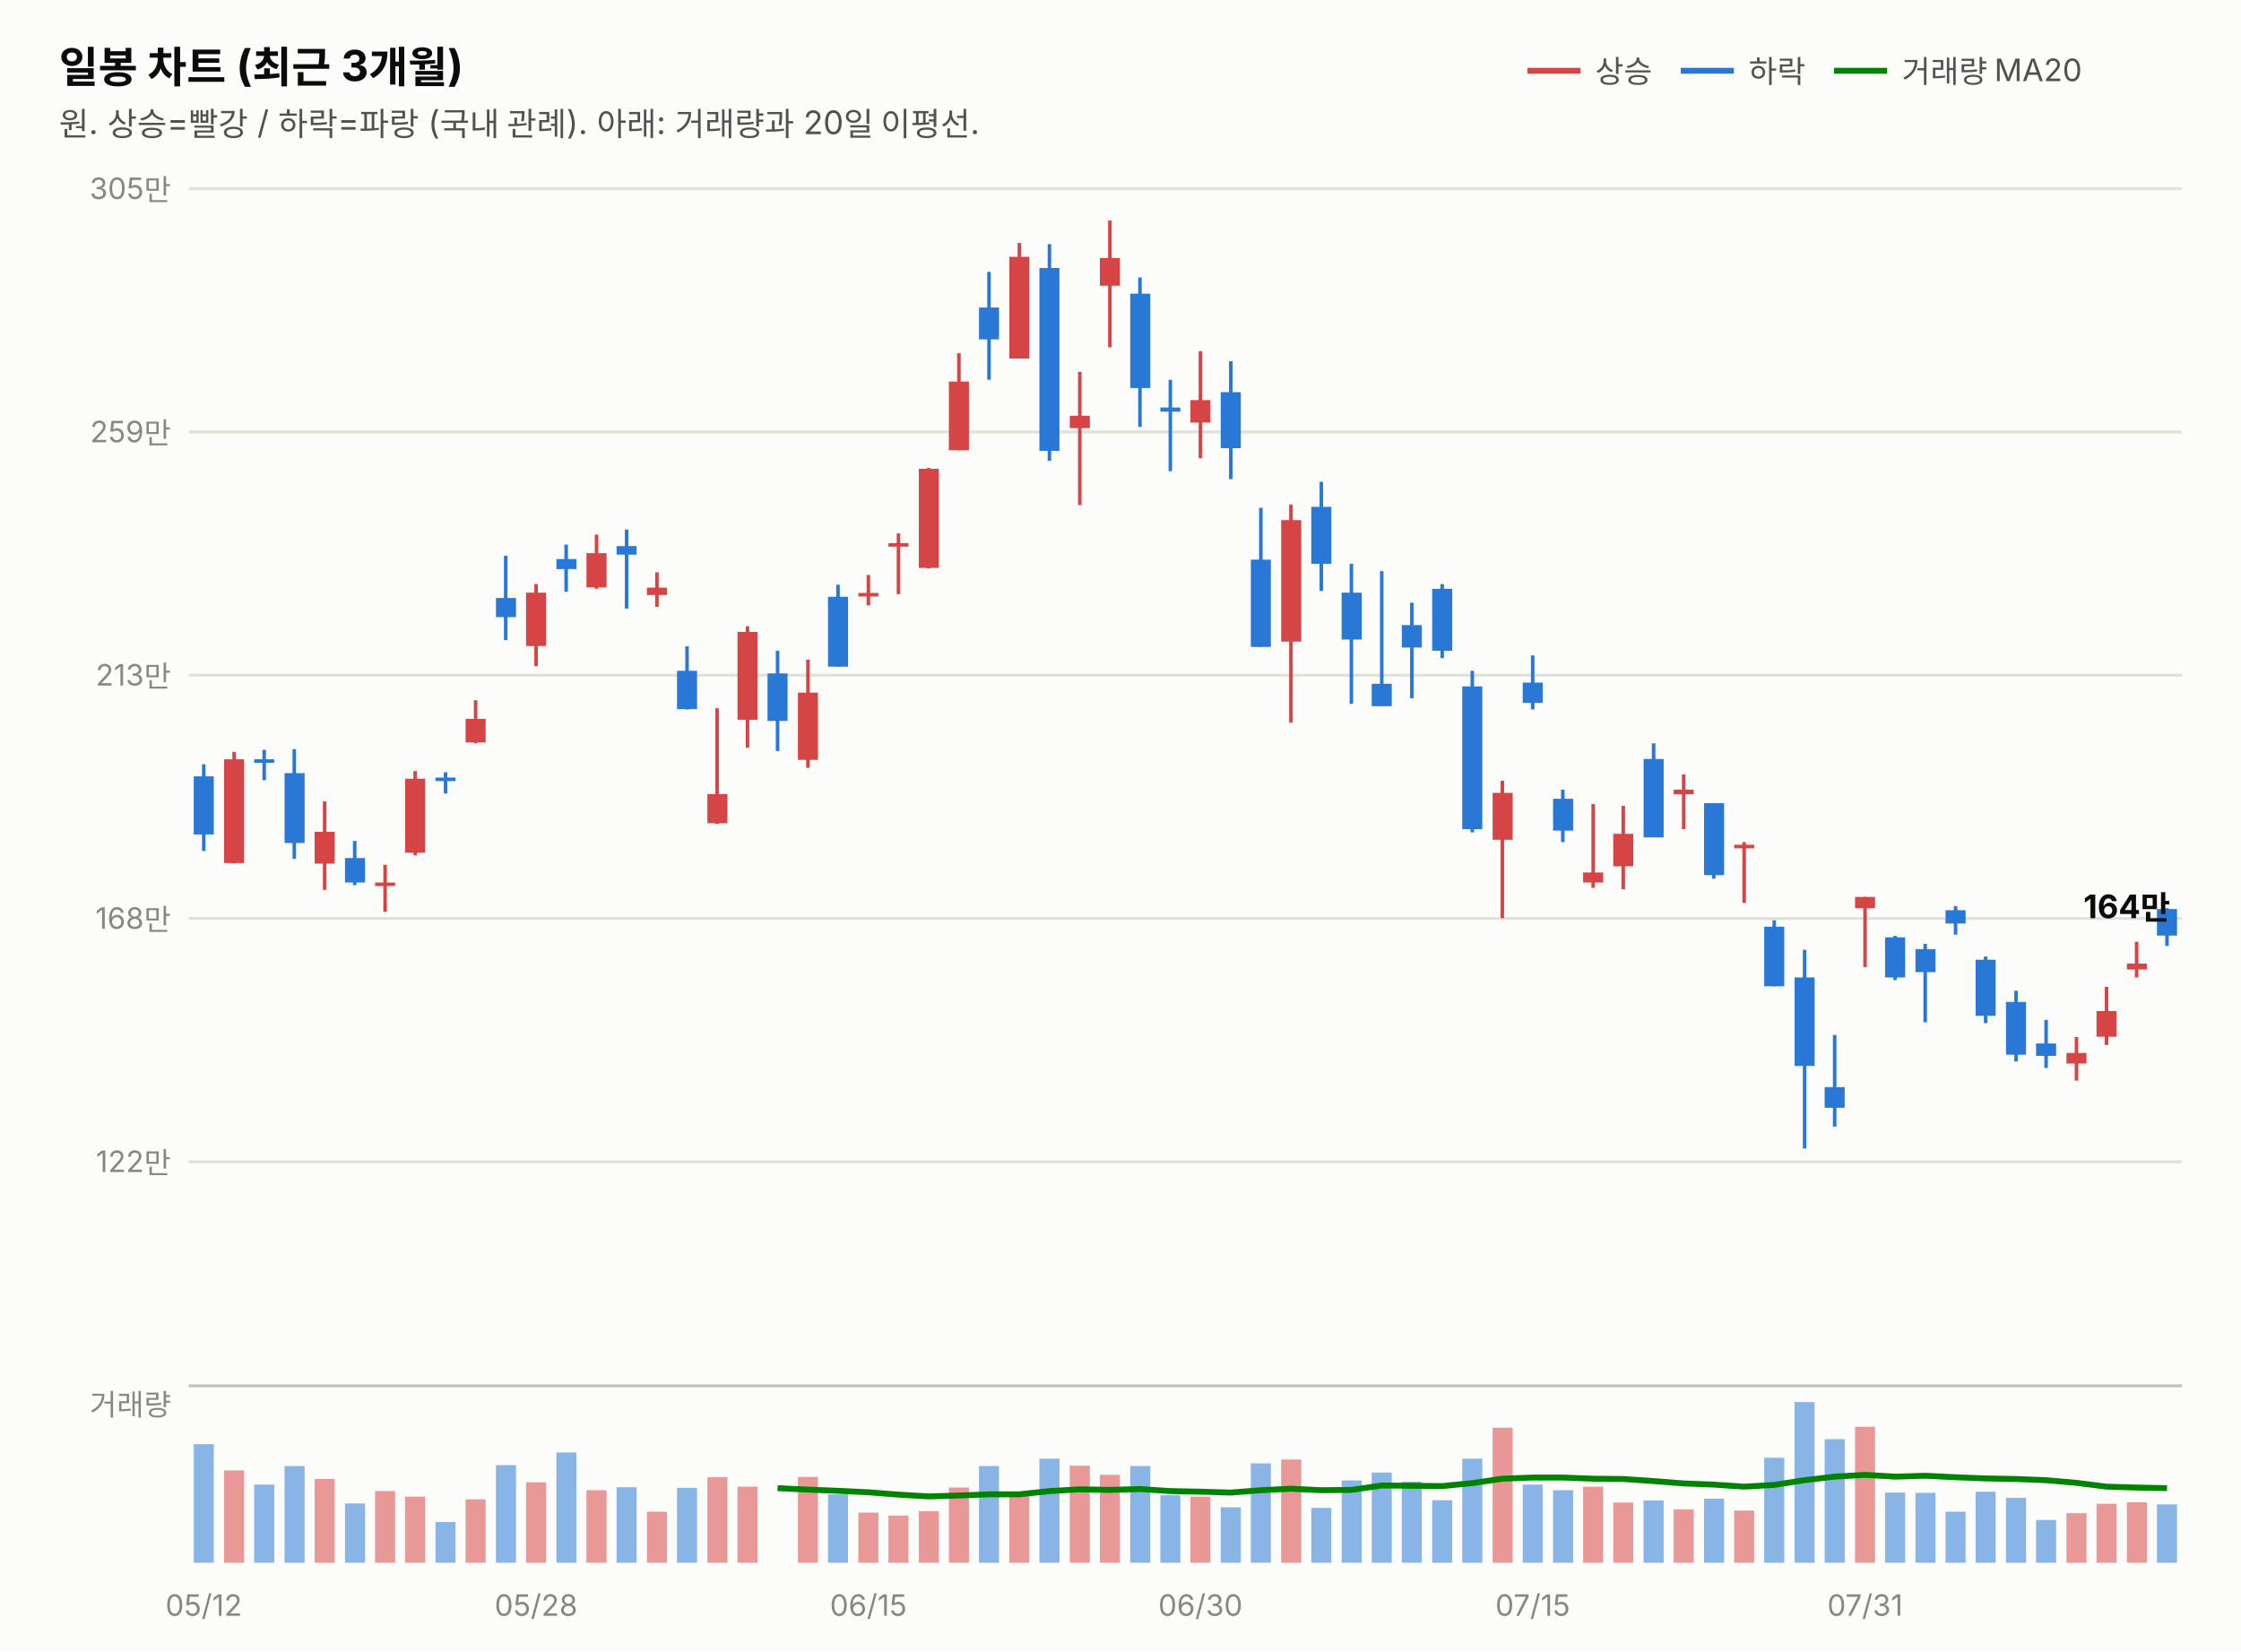
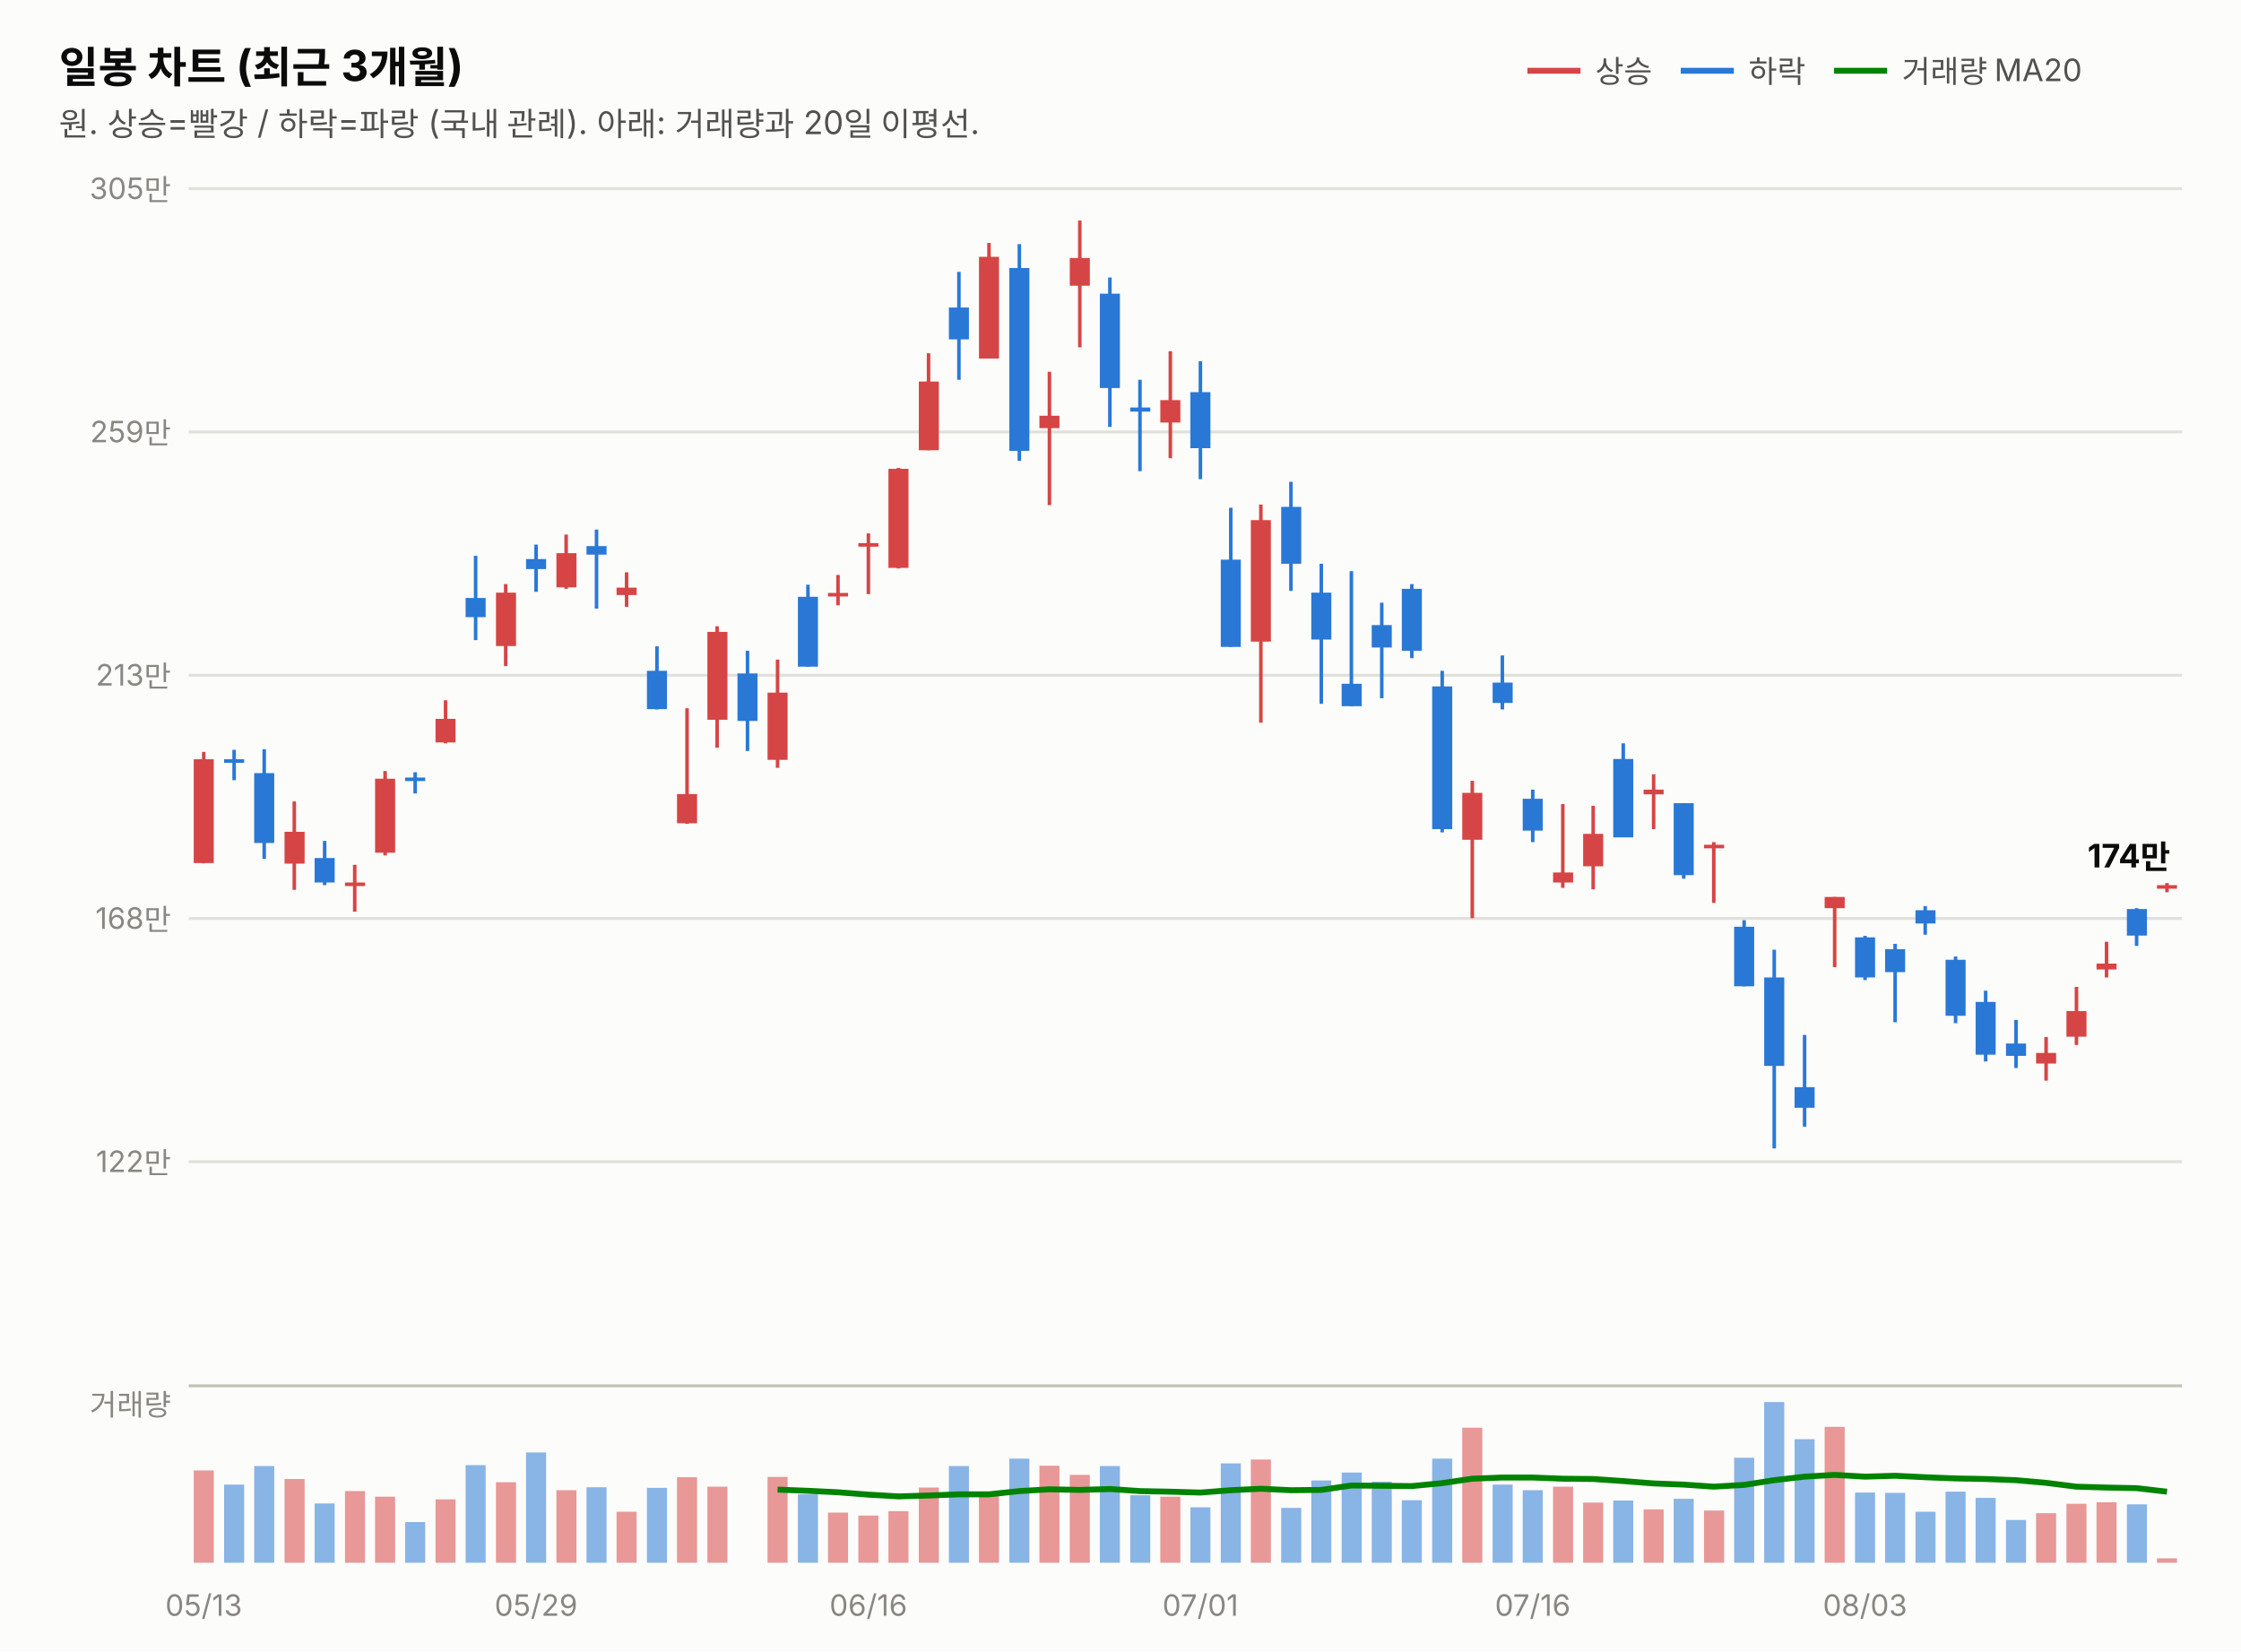
<svg xmlns="http://www.w3.org/2000/svg" width="760" height="560" viewBox="0 0 760 560" font-family="system-ui,-apple-system,&quot;Segoe UI&quot;,&quot;Malgun Gothic&quot;,&quot;Apple SD Gothic Neo&quot;,sans-serif">
  <rect width="760" height="560" fill="#fcfcfb" />
  <text x="20" y="28" font-size="14.5" font-weight="700" fill="#0b0b0b">일봉 차트 (최근 3개월)</text>
  <text x="20" y="46" font-size="11" fill="#52514e">원. 상승=빨강 / 하락=파랑 (국내 관례). 아래: 거래량과 20일 이평선.</text>
  <line x1="518" y1="24" x2="536" y2="24" stroke="#d64545" stroke-width="2" />
  <text x="541" y="28" font-size="10.5" fill="#52514e">상승</text>
  <line x1="570" y1="24" x2="588" y2="24" stroke="#2a78d6" stroke-width="2" />
  <text x="593" y="28" font-size="10.5" fill="#52514e">하락</text>
  <line x1="622" y1="24" x2="640" y2="24" stroke="#008300" stroke-width="2" />
  <text x="645" y="28" font-size="10.5" fill="#52514e">거래량 MA20</text>
  <line x1="64" y1="394.0" x2="740" y2="394.0" stroke="#e1e0d9" stroke-width="1" />
  <text x="58" y="397.5" font-size="10" fill="#898781" text-anchor="end" style="font-variant-numeric:tabular-nums">122만</text>
  <line x1="64" y1="311.5" x2="740" y2="311.5" stroke="#e1e0d9" stroke-width="1" />
  <text x="58" y="315.0" font-size="10" fill="#898781" text-anchor="end" style="font-variant-numeric:tabular-nums">168만</text>
  <line x1="64" y1="229.0" x2="740" y2="229.0" stroke="#e1e0d9" stroke-width="1" />
  <text x="58" y="232.5" font-size="10" fill="#898781" text-anchor="end" style="font-variant-numeric:tabular-nums">213만</text>
  <line x1="64" y1="146.5" x2="740" y2="146.5" stroke="#e1e0d9" stroke-width="1" />
  <text x="58" y="150.0" font-size="10" fill="#898781" text-anchor="end" style="font-variant-numeric:tabular-nums">259만</text>
  <line x1="64" y1="64.0" x2="740" y2="64.0" stroke="#e1e0d9" stroke-width="1" />
  <text x="58" y="67.5" font-size="10" fill="#898781" text-anchor="end" style="font-variant-numeric:tabular-nums">305만</text>
-   <line x1="69.1" y1="259.2" x2="69.1" y2="288.6" stroke="#2a78d6" stroke-width="1.2" />
-   <rect x="65.7" y="263.3" width="6.8" height="19.7" fill="#2a78d6" />
-   <line x1="79.4" y1="255.0" x2="79.4" y2="292.8" stroke="#d64545" stroke-width="1.2" />
-   <rect x="76.0" y="257.5" width="6.8" height="35.2" fill="#d64545" />
-   <line x1="89.6" y1="254.3" x2="89.6" y2="264.6" stroke="#2a78d6" stroke-width="1.2" />
-   <rect x="86.2" y="257.5" width="6.8" height="1.2" fill="#2a78d6" />
-   <line x1="99.8" y1="254.1" x2="99.8" y2="291.3" stroke="#2a78d6" stroke-width="1.2" />
-   <rect x="96.5" y="262.2" width="6.8" height="23.7" fill="#2a78d6" />
-   <line x1="110.1" y1="271.8" x2="110.1" y2="301.8" stroke="#d64545" stroke-width="1.2" />
-   <rect x="106.7" y="282.1" width="6.8" height="10.8" fill="#d64545" />
-   <line x1="120.3" y1="285.2" x2="120.3" y2="300.2" stroke="#2a78d6" stroke-width="1.2" />
-   <rect x="117.0" y="291.0" width="6.8" height="8.3" fill="#2a78d6" />
-   <line x1="130.6" y1="293.3" x2="130.6" y2="309.2" stroke="#d64545" stroke-width="1.2" />
-   <rect x="127.2" y="299.3" width="6.8" height="1.2" fill="#d64545" />
-   <line x1="140.8" y1="261.5" x2="140.8" y2="290.1" stroke="#d64545" stroke-width="1.2" />
-   <rect x="137.4" y="264.1" width="6.8" height="25.1" fill="#d64545" />
-   <line x1="151.1" y1="261.9" x2="151.1" y2="269.1" stroke="#2a78d6" stroke-width="1.2" />
-   <rect x="147.7" y="263.7" width="6.8" height="1.2" fill="#2a78d6" />
-   <line x1="161.3" y1="237.5" x2="161.3" y2="252.1" stroke="#d64545" stroke-width="1.2" />
-   <rect x="157.9" y="243.8" width="6.8" height="8.0" fill="#d64545" />
-   <line x1="171.5" y1="188.5" x2="171.5" y2="217.1" stroke="#2a78d6" stroke-width="1.2" />
-   <rect x="168.2" y="202.8" width="6.8" height="6.5" fill="#2a78d6" />
-   <line x1="181.8" y1="198.1" x2="181.8" y2="225.9" stroke="#d64545" stroke-width="1.2" />
-   <rect x="178.4" y="201.0" width="6.8" height="18.1" fill="#d64545" />
-   <line x1="192.0" y1="184.7" x2="192.0" y2="200.7" stroke="#2a78d6" stroke-width="1.2" />
-   <rect x="188.7" y="189.6" width="6.8" height="3.4" fill="#2a78d6" />
-   <line x1="202.3" y1="181.3" x2="202.3" y2="199.7" stroke="#d64545" stroke-width="1.2" />
-   <rect x="198.9" y="187.6" width="6.8" height="11.6" fill="#d64545" />
-   <line x1="212.5" y1="179.6" x2="212.5" y2="206.4" stroke="#2a78d6" stroke-width="1.2" />
-   <rect x="209.1" y="185.2" width="6.8" height="2.9" fill="#2a78d6" />
-   <line x1="222.8" y1="194.1" x2="222.8" y2="205.8" stroke="#d64545" stroke-width="1.2" />
-   <rect x="219.4" y="199.3" width="6.8" height="2.5" fill="#d64545" />
-   <line x1="233.0" y1="219.2" x2="233.0" y2="240.6" stroke="#2a78d6" stroke-width="1.2" />
-   <rect x="229.6" y="227.5" width="6.8" height="13.0" fill="#2a78d6" />
-   <line x1="243.2" y1="240.2" x2="243.2" y2="279.4" stroke="#d64545" stroke-width="1.2" />
-   <rect x="239.9" y="269.3" width="6.8" height="9.9" fill="#d64545" />
-   <line x1="253.5" y1="212.4" x2="253.5" y2="253.6" stroke="#d64545" stroke-width="1.2" />
-   <rect x="250.1" y="214.3" width="6.8" height="29.8" fill="#d64545" />
-   <line x1="263.7" y1="220.7" x2="263.7" y2="254.7" stroke="#2a78d6" stroke-width="1.2" />
-   <rect x="260.3" y="228.4" width="6.8" height="16.1" fill="#2a78d6" />
-   <line x1="274.0" y1="223.7" x2="274.0" y2="260.4" stroke="#d64545" stroke-width="1.2" />
-   <rect x="270.6" y="234.9" width="6.8" height="22.8" fill="#d64545" />
-   <line x1="284.2" y1="198.3" x2="284.2" y2="226.1" stroke="#2a78d6" stroke-width="1.2" />
-   <rect x="280.8" y="202.4" width="6.8" height="23.7" fill="#2a78d6" />
-   <line x1="294.5" y1="195.0" x2="294.5" y2="205.3" stroke="#d64545" stroke-width="1.2" />
-   <rect x="291.1" y="201.1" width="6.8" height="1.2" fill="#d64545" />
-   <line x1="304.7" y1="180.9" x2="304.7" y2="201.5" stroke="#d64545" stroke-width="1.2" />
-   <rect x="301.3" y="184.2" width="6.8" height="1.2" fill="#d64545" />
-   <line x1="314.9" y1="158.7" x2="314.9" y2="192.8" stroke="#d64545" stroke-width="1.2" />
-   <rect x="311.6" y="159.0" width="6.8" height="33.6" fill="#d64545" />
-   <line x1="325.2" y1="119.8" x2="325.2" y2="152.7" stroke="#d64545" stroke-width="1.2" />
-   <rect x="321.8" y="129.4" width="6.8" height="23.3" fill="#d64545" />
-   <line x1="335.4" y1="92.2" x2="335.4" y2="128.8" stroke="#2a78d6" stroke-width="1.2" />
-   <rect x="332.0" y="104.3" width="6.8" height="10.8" fill="#2a78d6" />
-   <line x1="345.7" y1="82.4" x2="345.7" y2="121.6" stroke="#d64545" stroke-width="1.2" />
-   <rect x="342.3" y="87.1" width="6.8" height="34.5" fill="#d64545" />
-   <line x1="355.9" y1="82.8" x2="355.9" y2="156.3" stroke="#2a78d6" stroke-width="1.2" />
-   <rect x="352.5" y="90.9" width="6.8" height="62.0" fill="#2a78d6" />
-   <line x1="366.2" y1="126.1" x2="366.2" y2="171.3" stroke="#d64545" stroke-width="1.2" />
-   <rect x="362.8" y="141.0" width="6.8" height="4.2" fill="#d64545" />
-   <line x1="376.4" y1="74.8" x2="376.4" y2="117.8" stroke="#d64545" stroke-width="1.2" />
-   <rect x="373.0" y="87.5" width="6.8" height="9.4" fill="#d64545" />
-   <line x1="386.6" y1="94.1" x2="386.6" y2="144.8" stroke="#2a78d6" stroke-width="1.2" />
-   <rect x="383.3" y="99.6" width="6.8" height="32.0" fill="#2a78d6" />
-   <line x1="396.9" y1="128.8" x2="396.9" y2="159.8" stroke="#2a78d6" stroke-width="1.2" />
-   <rect x="393.5" y="138.2" width="6.8" height="1.4" fill="#2a78d6" />
-   <line x1="407.1" y1="119.1" x2="407.1" y2="155.4" stroke="#d64545" stroke-width="1.2" />
-   <rect x="403.7" y="135.7" width="6.8" height="7.6" fill="#d64545" />
-   <line x1="417.4" y1="122.5" x2="417.4" y2="162.5" stroke="#2a78d6" stroke-width="1.2" />
-   <rect x="414.0" y="133.0" width="6.8" height="19.0" fill="#2a78d6" />
-   <line x1="427.6" y1="172.2" x2="427.6" y2="219.4" stroke="#2a78d6" stroke-width="1.2" />
-   <rect x="424.2" y="189.8" width="6.8" height="29.6" fill="#2a78d6" />
-   <line x1="437.8" y1="171.1" x2="437.8" y2="245.1" stroke="#d64545" stroke-width="1.2" />
-   <rect x="434.5" y="176.4" width="6.8" height="41.2" fill="#d64545" />
-   <line x1="448.1" y1="163.4" x2="448.1" y2="200.4" stroke="#2a78d6" stroke-width="1.2" />
-   <rect x="444.7" y="171.9" width="6.8" height="19.3" fill="#2a78d6" />
-   <line x1="458.3" y1="191.2" x2="458.3" y2="238.7" stroke="#2a78d6" stroke-width="1.2" />
-   <rect x="455.0" y="201.0" width="6.8" height="15.9" fill="#2a78d6" />
-   <line x1="468.6" y1="193.7" x2="468.6" y2="239.5" stroke="#2a78d6" stroke-width="1.2" />
-   <rect x="465.2" y="231.9" width="6.8" height="7.6" fill="#2a78d6" />
-   <line x1="478.8" y1="204.4" x2="478.8" y2="236.8" stroke="#2a78d6" stroke-width="1.2" />
-   <rect x="475.4" y="212.0" width="6.8" height="7.6" fill="#2a78d6" />
-   <line x1="489.1" y1="198.1" x2="489.1" y2="223.2" stroke="#2a78d6" stroke-width="1.2" />
-   <rect x="485.7" y="199.7" width="6.8" height="21.0" fill="#2a78d6" />
-   <line x1="499.3" y1="227.5" x2="499.3" y2="282.3" stroke="#2a78d6" stroke-width="1.2" />
-   <rect x="495.9" y="232.8" width="6.8" height="48.4" fill="#2a78d6" />
-   <line x1="509.5" y1="264.8" x2="509.5" y2="311.4" stroke="#d64545" stroke-width="1.2" />
-   <rect x="506.2" y="268.9" width="6.8" height="15.9" fill="#d64545" />
-   <line x1="519.8" y1="222.3" x2="519.8" y2="240.6" stroke="#2a78d6" stroke-width="1.2" />
-   <rect x="516.4" y="231.5" width="6.8" height="6.9" fill="#2a78d6" />
-   <line x1="530.0" y1="267.8" x2="530.0" y2="285.6" stroke="#2a78d6" stroke-width="1.2" />
-   <rect x="526.7" y="270.9" width="6.8" height="10.8" fill="#2a78d6" />
-   <line x1="540.3" y1="272.7" x2="540.3" y2="301.1" stroke="#d64545" stroke-width="1.2" />
-   <rect x="536.9" y="295.9" width="6.8" height="3.4" fill="#d64545" />
-   <line x1="550.5" y1="273.3" x2="550.5" y2="301.6" stroke="#d64545" stroke-width="1.2" />
-   <rect x="547.1" y="282.8" width="6.8" height="11.0" fill="#d64545" />
-   <line x1="560.8" y1="252.1" x2="560.8" y2="283.9" stroke="#2a78d6" stroke-width="1.2" />
-   <rect x="557.4" y="257.4" width="6.8" height="26.6" fill="#2a78d6" />
-   <line x1="571.0" y1="262.6" x2="571.0" y2="281.2" stroke="#d64545" stroke-width="1.2" />
-   <rect x="567.6" y="267.8" width="6.8" height="1.6" fill="#d64545" />
-   <line x1="581.2" y1="272.4" x2="581.2" y2="298.0" stroke="#2a78d6" stroke-width="1.2" />
-   <rect x="577.9" y="272.4" width="6.8" height="24.4" fill="#2a78d6" />
-   <line x1="591.5" y1="285.6" x2="591.5" y2="306.2" stroke="#d64545" stroke-width="1.2" />
-   <rect x="588.1" y="286.5" width="6.8" height="1.2" fill="#d64545" />
-   <line x1="601.7" y1="312.1" x2="601.7" y2="334.5" stroke="#2a78d6" stroke-width="1.2" />
-   <rect x="598.3" y="314.3" width="6.8" height="20.2" fill="#2a78d6" />
-   <line x1="612.0" y1="322.1" x2="612.0" y2="389.5" stroke="#2a78d6" stroke-width="1.2" />
-   <rect x="608.6" y="331.5" width="6.8" height="30.0" fill="#2a78d6" />
-   <line x1="622.2" y1="351.0" x2="622.2" y2="382.1" stroke="#2a78d6" stroke-width="1.2" />
-   <rect x="618.8" y="368.7" width="6.8" height="7.0" fill="#2a78d6" />
-   <line x1="632.5" y1="304.2" x2="632.5" y2="328.0" stroke="#d64545" stroke-width="1.2" />
-   <rect x="629.1" y="304.2" width="6.8" height="3.8" fill="#d64545" />
-   <line x1="642.7" y1="317.4" x2="642.7" y2="332.4" stroke="#2a78d6" stroke-width="1.2" />
-   <rect x="639.3" y="317.9" width="6.8" height="13.6" fill="#2a78d6" />
-   <line x1="652.9" y1="320.1" x2="652.9" y2="346.7" stroke="#2a78d6" stroke-width="1.2" />
-   <rect x="649.6" y="321.9" width="6.8" height="7.8" fill="#2a78d6" />
-   <line x1="663.2" y1="307.3" x2="663.2" y2="317.0" stroke="#2a78d6" stroke-width="1.2" />
-   <rect x="659.8" y="308.7" width="6.8" height="4.5" fill="#2a78d6" />
-   <line x1="673.4" y1="324.4" x2="673.4" y2="347.0" stroke="#2a78d6" stroke-width="1.2" />
-   <rect x="670.0" y="325.5" width="6.8" height="19.0" fill="#2a78d6" />
-   <line x1="683.7" y1="336.0" x2="683.7" y2="360.0" stroke="#2a78d6" stroke-width="1.2" />
-   <rect x="680.3" y="339.8" width="6.8" height="17.9" fill="#2a78d6" />
-   <line x1="693.9" y1="345.9" x2="693.9" y2="362.2" stroke="#2a78d6" stroke-width="1.2" />
-   <rect x="690.5" y="353.9" width="6.8" height="4.2" fill="#2a78d6" />
-   <line x1="704.2" y1="351.7" x2="704.2" y2="366.5" stroke="#d64545" stroke-width="1.2" />
-   <rect x="700.8" y="357.1" width="6.8" height="3.6" fill="#d64545" />
-   <line x1="714.4" y1="334.7" x2="714.4" y2="354.4" stroke="#d64545" stroke-width="1.2" />
-   <rect x="711.0" y="342.9" width="6.8" height="8.7" fill="#d64545" />
-   <line x1="724.6" y1="319.4" x2="724.6" y2="331.5" stroke="#d64545" stroke-width="1.2" />
-   <rect x="721.3" y="326.8" width="6.8" height="2.0" fill="#d64545" />
-   <line x1="734.9" y1="308.0" x2="734.9" y2="320.8" stroke="#2a78d6" stroke-width="1.2" />
-   <rect x="731.5" y="308.3" width="6.8" height="9.0" fill="#2a78d6" />
-   <text x="736" y="311.4" font-size="11" font-weight="700" fill="#0b0b0b" text-anchor="end" style="font-variant-numeric:tabular-nums">164만</text>
+   <line x1="69.1" y1="255.0" x2="69.1" y2="292.8" stroke="#d64545" stroke-width="1.2" />
+   <rect x="65.7" y="257.5" width="6.8" height="35.2" fill="#d64545" />
+   <line x1="79.4" y1="254.3" x2="79.4" y2="264.6" stroke="#2a78d6" stroke-width="1.2" />
+   <rect x="76.0" y="257.5" width="6.8" height="1.2" fill="#2a78d6" />
+   <line x1="89.6" y1="254.1" x2="89.6" y2="291.3" stroke="#2a78d6" stroke-width="1.2" />
+   <rect x="86.2" y="262.2" width="6.8" height="23.7" fill="#2a78d6" />
+   <line x1="99.8" y1="271.8" x2="99.8" y2="301.8" stroke="#d64545" stroke-width="1.2" />
+   <rect x="96.5" y="282.1" width="6.8" height="10.8" fill="#d64545" />
+   <line x1="110.1" y1="285.2" x2="110.1" y2="300.2" stroke="#2a78d6" stroke-width="1.2" />
+   <rect x="106.7" y="291.0" width="6.8" height="8.3" fill="#2a78d6" />
+   <line x1="120.3" y1="293.3" x2="120.3" y2="309.2" stroke="#d64545" stroke-width="1.2" />
+   <rect x="117.0" y="299.3" width="6.8" height="1.2" fill="#d64545" />
+   <line x1="130.6" y1="261.5" x2="130.6" y2="290.1" stroke="#d64545" stroke-width="1.2" />
+   <rect x="127.2" y="264.1" width="6.8" height="25.1" fill="#d64545" />
+   <line x1="140.8" y1="261.9" x2="140.8" y2="269.1" stroke="#2a78d6" stroke-width="1.2" />
+   <rect x="137.4" y="263.7" width="6.8" height="1.2" fill="#2a78d6" />
+   <line x1="151.1" y1="237.5" x2="151.1" y2="252.1" stroke="#d64545" stroke-width="1.2" />
+   <rect x="147.7" y="243.8" width="6.8" height="8.0" fill="#d64545" />
+   <line x1="161.3" y1="188.5" x2="161.3" y2="217.1" stroke="#2a78d6" stroke-width="1.2" />
+   <rect x="157.9" y="202.8" width="6.8" height="6.5" fill="#2a78d6" />
+   <line x1="171.5" y1="198.1" x2="171.5" y2="225.9" stroke="#d64545" stroke-width="1.2" />
+   <rect x="168.2" y="201.0" width="6.8" height="18.1" fill="#d64545" />
+   <line x1="181.8" y1="184.7" x2="181.8" y2="200.7" stroke="#2a78d6" stroke-width="1.2" />
+   <rect x="178.4" y="189.6" width="6.8" height="3.4" fill="#2a78d6" />
+   <line x1="192.0" y1="181.3" x2="192.0" y2="199.7" stroke="#d64545" stroke-width="1.2" />
+   <rect x="188.7" y="187.6" width="6.8" height="11.6" fill="#d64545" />
+   <line x1="202.3" y1="179.6" x2="202.3" y2="206.4" stroke="#2a78d6" stroke-width="1.2" />
+   <rect x="198.9" y="185.2" width="6.8" height="2.9" fill="#2a78d6" />
+   <line x1="212.5" y1="194.1" x2="212.5" y2="205.8" stroke="#d64545" stroke-width="1.2" />
+   <rect x="209.1" y="199.3" width="6.8" height="2.5" fill="#d64545" />
+   <line x1="222.8" y1="219.2" x2="222.8" y2="240.6" stroke="#2a78d6" stroke-width="1.2" />
+   <rect x="219.4" y="227.5" width="6.8" height="13.0" fill="#2a78d6" />
+   <line x1="233.0" y1="240.2" x2="233.0" y2="279.4" stroke="#d64545" stroke-width="1.2" />
+   <rect x="229.6" y="269.3" width="6.8" height="9.9" fill="#d64545" />
+   <line x1="243.2" y1="212.4" x2="243.2" y2="253.6" stroke="#d64545" stroke-width="1.2" />
+   <rect x="239.9" y="214.3" width="6.8" height="29.8" fill="#d64545" />
+   <line x1="253.5" y1="220.7" x2="253.5" y2="254.7" stroke="#2a78d6" stroke-width="1.2" />
+   <rect x="250.1" y="228.4" width="6.8" height="16.1" fill="#2a78d6" />
+   <line x1="263.7" y1="223.7" x2="263.7" y2="260.4" stroke="#d64545" stroke-width="1.2" />
+   <rect x="260.3" y="234.9" width="6.8" height="22.8" fill="#d64545" />
+   <line x1="274.0" y1="198.3" x2="274.0" y2="226.1" stroke="#2a78d6" stroke-width="1.2" />
+   <rect x="270.6" y="202.4" width="6.8" height="23.7" fill="#2a78d6" />
+   <line x1="284.2" y1="195.0" x2="284.2" y2="205.3" stroke="#d64545" stroke-width="1.2" />
+   <rect x="280.8" y="201.1" width="6.8" height="1.2" fill="#d64545" />
+   <line x1="294.5" y1="180.9" x2="294.5" y2="201.5" stroke="#d64545" stroke-width="1.2" />
+   <rect x="291.1" y="184.2" width="6.8" height="1.2" fill="#d64545" />
+   <line x1="304.7" y1="158.7" x2="304.7" y2="192.8" stroke="#d64545" stroke-width="1.2" />
+   <rect x="301.3" y="159.0" width="6.8" height="33.6" fill="#d64545" />
+   <line x1="314.9" y1="119.8" x2="314.9" y2="152.7" stroke="#d64545" stroke-width="1.2" />
+   <rect x="311.6" y="129.4" width="6.8" height="23.3" fill="#d64545" />
+   <line x1="325.2" y1="92.2" x2="325.2" y2="128.8" stroke="#2a78d6" stroke-width="1.2" />
+   <rect x="321.8" y="104.3" width="6.8" height="10.8" fill="#2a78d6" />
+   <line x1="335.4" y1="82.4" x2="335.4" y2="121.6" stroke="#d64545" stroke-width="1.2" />
+   <rect x="332.0" y="87.1" width="6.8" height="34.5" fill="#d64545" />
+   <line x1="345.7" y1="82.8" x2="345.7" y2="156.3" stroke="#2a78d6" stroke-width="1.2" />
+   <rect x="342.3" y="90.9" width="6.8" height="62.0" fill="#2a78d6" />
+   <line x1="355.9" y1="126.1" x2="355.9" y2="171.3" stroke="#d64545" stroke-width="1.2" />
+   <rect x="352.5" y="141.0" width="6.8" height="4.2" fill="#d64545" />
+   <line x1="366.2" y1="74.8" x2="366.2" y2="117.8" stroke="#d64545" stroke-width="1.2" />
+   <rect x="362.8" y="87.5" width="6.8" height="9.4" fill="#d64545" />
+   <line x1="376.4" y1="94.1" x2="376.4" y2="144.8" stroke="#2a78d6" stroke-width="1.2" />
+   <rect x="373.0" y="99.6" width="6.8" height="32.0" fill="#2a78d6" />
+   <line x1="386.6" y1="128.8" x2="386.6" y2="159.8" stroke="#2a78d6" stroke-width="1.2" />
+   <rect x="383.3" y="138.2" width="6.8" height="1.4" fill="#2a78d6" />
+   <line x1="396.9" y1="119.1" x2="396.9" y2="155.4" stroke="#d64545" stroke-width="1.2" />
+   <rect x="393.5" y="135.7" width="6.8" height="7.6" fill="#d64545" />
+   <line x1="407.1" y1="122.5" x2="407.1" y2="162.5" stroke="#2a78d6" stroke-width="1.2" />
+   <rect x="403.7" y="133.0" width="6.8" height="19.0" fill="#2a78d6" />
+   <line x1="417.4" y1="172.2" x2="417.4" y2="219.4" stroke="#2a78d6" stroke-width="1.2" />
+   <rect x="414.0" y="189.8" width="6.8" height="29.6" fill="#2a78d6" />
+   <line x1="427.6" y1="171.1" x2="427.6" y2="245.1" stroke="#d64545" stroke-width="1.2" />
+   <rect x="424.2" y="176.4" width="6.8" height="41.2" fill="#d64545" />
+   <line x1="437.8" y1="163.4" x2="437.8" y2="200.4" stroke="#2a78d6" stroke-width="1.2" />
+   <rect x="434.5" y="171.9" width="6.8" height="19.3" fill="#2a78d6" />
+   <line x1="448.1" y1="191.2" x2="448.1" y2="238.7" stroke="#2a78d6" stroke-width="1.2" />
+   <rect x="444.7" y="201.0" width="6.8" height="15.9" fill="#2a78d6" />
+   <line x1="458.3" y1="193.7" x2="458.3" y2="239.5" stroke="#2a78d6" stroke-width="1.2" />
+   <rect x="455.0" y="231.9" width="6.8" height="7.6" fill="#2a78d6" />
+   <line x1="468.6" y1="204.4" x2="468.6" y2="236.8" stroke="#2a78d6" stroke-width="1.2" />
+   <rect x="465.2" y="212.0" width="6.8" height="7.6" fill="#2a78d6" />
+   <line x1="478.8" y1="198.1" x2="478.8" y2="223.2" stroke="#2a78d6" stroke-width="1.2" />
+   <rect x="475.4" y="199.7" width="6.8" height="21.0" fill="#2a78d6" />
+   <line x1="489.1" y1="227.5" x2="489.1" y2="282.3" stroke="#2a78d6" stroke-width="1.2" />
+   <rect x="485.7" y="232.8" width="6.8" height="48.4" fill="#2a78d6" />
+   <line x1="499.3" y1="264.8" x2="499.3" y2="311.4" stroke="#d64545" stroke-width="1.2" />
+   <rect x="495.9" y="268.9" width="6.8" height="15.9" fill="#d64545" />
+   <line x1="509.5" y1="222.3" x2="509.5" y2="240.6" stroke="#2a78d6" stroke-width="1.2" />
+   <rect x="506.2" y="231.5" width="6.8" height="6.9" fill="#2a78d6" />
+   <line x1="519.8" y1="267.8" x2="519.8" y2="285.6" stroke="#2a78d6" stroke-width="1.2" />
+   <rect x="516.4" y="270.9" width="6.8" height="10.8" fill="#2a78d6" />
+   <line x1="530.0" y1="272.7" x2="530.0" y2="301.1" stroke="#d64545" stroke-width="1.2" />
+   <rect x="526.7" y="295.9" width="6.8" height="3.4" fill="#d64545" />
+   <line x1="540.3" y1="273.3" x2="540.3" y2="301.6" stroke="#d64545" stroke-width="1.2" />
+   <rect x="536.9" y="282.8" width="6.8" height="11.0" fill="#d64545" />
+   <line x1="550.5" y1="252.1" x2="550.5" y2="283.9" stroke="#2a78d6" stroke-width="1.2" />
+   <rect x="547.1" y="257.4" width="6.8" height="26.6" fill="#2a78d6" />
+   <line x1="560.8" y1="262.6" x2="560.8" y2="281.2" stroke="#d64545" stroke-width="1.2" />
+   <rect x="557.4" y="267.8" width="6.8" height="1.6" fill="#d64545" />
+   <line x1="571.0" y1="272.4" x2="571.0" y2="298.0" stroke="#2a78d6" stroke-width="1.2" />
+   <rect x="567.6" y="272.4" width="6.8" height="24.4" fill="#2a78d6" />
+   <line x1="581.2" y1="285.6" x2="581.2" y2="306.2" stroke="#d64545" stroke-width="1.2" />
+   <rect x="577.9" y="286.5" width="6.8" height="1.2" fill="#d64545" />
+   <line x1="591.5" y1="312.1" x2="591.5" y2="334.5" stroke="#2a78d6" stroke-width="1.2" />
+   <rect x="588.1" y="314.3" width="6.8" height="20.2" fill="#2a78d6" />
+   <line x1="601.7" y1="322.1" x2="601.7" y2="389.5" stroke="#2a78d6" stroke-width="1.2" />
+   <rect x="598.3" y="331.5" width="6.8" height="30.0" fill="#2a78d6" />
+   <line x1="612.0" y1="351.0" x2="612.0" y2="382.1" stroke="#2a78d6" stroke-width="1.2" />
+   <rect x="608.6" y="368.7" width="6.8" height="7.0" fill="#2a78d6" />
+   <line x1="622.2" y1="304.2" x2="622.2" y2="328.0" stroke="#d64545" stroke-width="1.2" />
+   <rect x="618.8" y="304.2" width="6.8" height="3.8" fill="#d64545" />
+   <line x1="632.5" y1="317.4" x2="632.5" y2="332.4" stroke="#2a78d6" stroke-width="1.2" />
+   <rect x="629.1" y="317.9" width="6.8" height="13.6" fill="#2a78d6" />
+   <line x1="642.7" y1="320.1" x2="642.7" y2="346.7" stroke="#2a78d6" stroke-width="1.2" />
+   <rect x="639.3" y="321.9" width="6.8" height="7.8" fill="#2a78d6" />
+   <line x1="652.9" y1="307.3" x2="652.9" y2="317.0" stroke="#2a78d6" stroke-width="1.2" />
+   <rect x="649.6" y="308.7" width="6.8" height="4.5" fill="#2a78d6" />
+   <line x1="663.2" y1="324.4" x2="663.2" y2="347.0" stroke="#2a78d6" stroke-width="1.2" />
+   <rect x="659.8" y="325.5" width="6.8" height="19.0" fill="#2a78d6" />
+   <line x1="673.4" y1="336.0" x2="673.4" y2="360.0" stroke="#2a78d6" stroke-width="1.2" />
+   <rect x="670.0" y="339.8" width="6.8" height="17.9" fill="#2a78d6" />
+   <line x1="683.7" y1="345.9" x2="683.7" y2="362.2" stroke="#2a78d6" stroke-width="1.2" />
+   <rect x="680.3" y="353.9" width="6.8" height="4.2" fill="#2a78d6" />
+   <line x1="693.9" y1="351.7" x2="693.9" y2="366.5" stroke="#d64545" stroke-width="1.2" />
+   <rect x="690.5" y="357.1" width="6.8" height="3.6" fill="#d64545" />
+   <line x1="704.2" y1="334.7" x2="704.2" y2="354.4" stroke="#d64545" stroke-width="1.2" />
+   <rect x="700.8" y="342.9" width="6.8" height="8.7" fill="#d64545" />
+   <line x1="714.4" y1="319.4" x2="714.4" y2="331.5" stroke="#d64545" stroke-width="1.2" />
+   <rect x="711.0" y="326.8" width="6.8" height="2.0" fill="#d64545" />
+   <line x1="724.6" y1="308.0" x2="724.6" y2="320.8" stroke="#2a78d6" stroke-width="1.2" />
+   <rect x="721.3" y="308.3" width="6.8" height="9.0" fill="#2a78d6" />
+   <line x1="734.9" y1="299.5" x2="734.9" y2="302.6" stroke="#d64545" stroke-width="1.2" />
+   <rect x="731.5" y="300.2" width="6.8" height="1.2" fill="#d64545" />
+   <text x="736" y="294.2" font-size="11" font-weight="700" fill="#0b0b0b" text-anchor="end" style="font-variant-numeric:tabular-nums">174만</text>
  <line x1="64" y1="470" x2="740" y2="470" stroke="#c3c2b7" stroke-width="1" />
  <text x="58" y="480" font-size="10" fill="#898781" text-anchor="end">거래량</text>
-   <rect x="65.7" y="489.8" width="6.8" height="40.2" fill="#2a78d6" opacity="0.55" />
-   <rect x="76.0" y="498.7" width="6.8" height="31.3" fill="#d64545" opacity="0.55" />
-   <rect x="86.2" y="503.5" width="6.8" height="26.5" fill="#2a78d6" opacity="0.55" />
-   <rect x="96.5" y="497.2" width="6.8" height="32.8" fill="#2a78d6" opacity="0.55" />
-   <rect x="106.7" y="501.6" width="6.8" height="28.4" fill="#d64545" opacity="0.55" />
-   <rect x="117.0" y="509.9" width="6.8" height="20.1" fill="#2a78d6" opacity="0.55" />
-   <rect x="127.2" y="505.7" width="6.8" height="24.3" fill="#d64545" opacity="0.55" />
-   <rect x="137.4" y="507.6" width="6.8" height="22.4" fill="#d64545" opacity="0.55" />
-   <rect x="147.7" y="516.2" width="6.8" height="13.8" fill="#2a78d6" opacity="0.55" />
-   <rect x="157.9" y="508.5" width="6.8" height="21.5" fill="#d64545" opacity="0.55" />
-   <rect x="168.2" y="496.9" width="6.8" height="33.1" fill="#2a78d6" opacity="0.55" />
-   <rect x="178.4" y="502.7" width="6.8" height="27.3" fill="#d64545" opacity="0.55" />
-   <rect x="188.7" y="492.6" width="6.8" height="37.4" fill="#2a78d6" opacity="0.55" />
-   <rect x="198.9" y="505.4" width="6.8" height="24.6" fill="#d64545" opacity="0.55" />
-   <rect x="209.1" y="504.4" width="6.8" height="25.6" fill="#2a78d6" opacity="0.55" />
-   <rect x="219.4" y="512.7" width="6.8" height="17.3" fill="#d64545" opacity="0.55" />
-   <rect x="229.6" y="504.6" width="6.8" height="25.4" fill="#2a78d6" opacity="0.55" />
-   <rect x="239.9" y="501.0" width="6.8" height="29.0" fill="#d64545" opacity="0.55" />
-   <rect x="250.1" y="504.2" width="6.8" height="25.8" fill="#d64545" opacity="0.55" />
-   <rect x="260.3" y="530.0" width="6.8" height="0.0" fill="#2a78d6" opacity="0.55" />
-   <rect x="270.6" y="500.9" width="6.8" height="29.1" fill="#d64545" opacity="0.55" />
-   <rect x="280.8" y="506.8" width="6.8" height="23.2" fill="#2a78d6" opacity="0.55" />
-   <rect x="291.1" y="513.0" width="6.8" height="17.0" fill="#d64545" opacity="0.55" />
-   <rect x="301.3" y="514.0" width="6.8" height="16.0" fill="#d64545" opacity="0.55" />
-   <rect x="311.6" y="512.5" width="6.8" height="17.5" fill="#d64545" opacity="0.55" />
-   <rect x="321.8" y="504.5" width="6.8" height="25.5" fill="#d64545" opacity="0.55" />
-   <rect x="332.0" y="497.2" width="6.8" height="32.8" fill="#2a78d6" opacity="0.55" />
-   <rect x="342.3" y="507.3" width="6.8" height="22.7" fill="#d64545" opacity="0.55" />
-   <rect x="352.5" y="494.7" width="6.8" height="35.3" fill="#2a78d6" opacity="0.55" />
-   <rect x="362.8" y="497.1" width="6.8" height="32.9" fill="#d64545" opacity="0.55" />
-   <rect x="373.0" y="500.2" width="6.8" height="29.8" fill="#d64545" opacity="0.55" />
-   <rect x="383.3" y="497.2" width="6.8" height="32.8" fill="#2a78d6" opacity="0.55" />
-   <rect x="393.5" y="507.1" width="6.8" height="22.9" fill="#2a78d6" opacity="0.55" />
-   <rect x="403.7" y="507.6" width="6.8" height="22.4" fill="#d64545" opacity="0.55" />
-   <rect x="414.0" y="511.2" width="6.8" height="18.8" fill="#2a78d6" opacity="0.55" />
-   <rect x="424.2" y="496.3" width="6.8" height="33.7" fill="#2a78d6" opacity="0.55" />
-   <rect x="434.5" y="495.0" width="6.8" height="35.0" fill="#d64545" opacity="0.55" />
-   <rect x="444.7" y="511.4" width="6.8" height="18.6" fill="#2a78d6" opacity="0.55" />
-   <rect x="455.0" y="502.1" width="6.8" height="27.9" fill="#2a78d6" opacity="0.55" />
-   <rect x="465.2" y="499.4" width="6.8" height="30.6" fill="#2a78d6" opacity="0.55" />
-   <rect x="475.4" y="502.5" width="6.8" height="27.5" fill="#2a78d6" opacity="0.55" />
-   <rect x="485.7" y="508.8" width="6.8" height="21.2" fill="#2a78d6" opacity="0.55" />
-   <rect x="495.9" y="494.7" width="6.8" height="35.3" fill="#2a78d6" opacity="0.55" />
-   <rect x="506.2" y="484.2" width="6.8" height="45.8" fill="#d64545" opacity="0.55" />
-   <rect x="516.4" y="503.5" width="6.8" height="26.5" fill="#2a78d6" opacity="0.55" />
-   <rect x="526.7" y="505.4" width="6.8" height="24.6" fill="#2a78d6" opacity="0.55" />
-   <rect x="536.9" y="504.2" width="6.8" height="25.8" fill="#d64545" opacity="0.55" />
-   <rect x="547.1" y="509.6" width="6.8" height="20.4" fill="#d64545" opacity="0.55" />
-   <rect x="557.4" y="508.9" width="6.8" height="21.1" fill="#2a78d6" opacity="0.55" />
-   <rect x="567.6" y="511.9" width="6.8" height="18.1" fill="#d64545" opacity="0.55" />
-   <rect x="577.9" y="508.3" width="6.8" height="21.7" fill="#2a78d6" opacity="0.55" />
-   <rect x="588.1" y="512.3" width="6.8" height="17.7" fill="#d64545" opacity="0.55" />
-   <rect x="598.3" y="494.4" width="6.8" height="35.6" fill="#2a78d6" opacity="0.55" />
-   <rect x="608.6" y="475.5" width="6.8" height="54.5" fill="#2a78d6" opacity="0.55" />
-   <rect x="618.8" y="488.1" width="6.8" height="41.9" fill="#2a78d6" opacity="0.55" />
-   <rect x="629.1" y="483.9" width="6.8" height="46.1" fill="#d64545" opacity="0.55" />
-   <rect x="639.3" y="506.2" width="6.8" height="23.8" fill="#2a78d6" opacity="0.55" />
-   <rect x="649.6" y="506.3" width="6.8" height="23.7" fill="#2a78d6" opacity="0.55" />
-   <rect x="659.8" y="512.7" width="6.8" height="17.3" fill="#2a78d6" opacity="0.55" />
-   <rect x="670.0" y="505.9" width="6.8" height="24.1" fill="#2a78d6" opacity="0.55" />
-   <rect x="680.3" y="508.0" width="6.8" height="22.0" fill="#2a78d6" opacity="0.55" />
-   <rect x="690.5" y="515.5" width="6.8" height="14.5" fill="#2a78d6" opacity="0.55" />
-   <rect x="700.8" y="513.2" width="6.8" height="16.8" fill="#d64545" opacity="0.55" />
-   <rect x="711.0" y="510.0" width="6.8" height="20.0" fill="#d64545" opacity="0.55" />
-   <rect x="721.3" y="509.5" width="6.8" height="20.5" fill="#d64545" opacity="0.55" />
-   <rect x="731.5" y="510.2" width="6.8" height="19.8" fill="#2a78d6" opacity="0.55" />
-   <path d="M263.7,504.7 L274.0,505.2 L284.2,505.6 L294.5,506.1 L304.7,506.9 L314.9,507.5 L325.2,507.2 L335.4,506.8 L345.7,506.8 L355.9,505.7 L366.2,505.1 L376.4,505.3 L386.6,505.0 L396.9,505.7 L407.1,505.9 L417.4,506.2 L427.6,505.4 L437.8,504.9 L448.1,505.4 L458.3,505.3 L468.6,503.8 L478.8,503.9 L489.1,504.0 L499.3,503.0 L509.5,501.5 L519.8,501.1 L530.0,501.1 L540.3,501.5 L550.5,501.6 L560.8,502.3 L571.0,503.1 L581.2,503.5 L591.5,504.2 L601.7,503.6 L612.0,502.0 L622.2,500.8 L632.5,500.2 L642.7,500.8 L652.9,500.5 L663.2,501.0 L673.4,501.4 L683.7,501.6 L693.9,502.0 L704.2,502.9 L714.4,504.2 L724.6,504.5 L734.9,504.7" fill="none" stroke="#008300" stroke-width="2" />
-   <text x="69.1" y="548" font-size="10" fill="#898781" text-anchor="middle">05/12</text>
-   <text x="181.8" y="548" font-size="10" fill="#898781" text-anchor="middle">05/28</text>
-   <text x="294.5" y="548" font-size="10" fill="#898781" text-anchor="middle">06/15</text>
-   <text x="407.1" y="548" font-size="10" fill="#898781" text-anchor="middle">06/30</text>
-   <text x="519.8" y="548" font-size="10" fill="#898781" text-anchor="middle">07/15</text>
-   <text x="632.5" y="548" font-size="10" fill="#898781" text-anchor="middle">07/31</text>
+   <rect x="65.7" y="498.7" width="6.8" height="31.3" fill="#d64545" opacity="0.55" />
+   <rect x="76.0" y="503.5" width="6.8" height="26.5" fill="#2a78d6" opacity="0.55" />
+   <rect x="86.2" y="497.2" width="6.8" height="32.8" fill="#2a78d6" opacity="0.55" />
+   <rect x="96.5" y="501.6" width="6.8" height="28.4" fill="#d64545" opacity="0.55" />
+   <rect x="106.7" y="509.9" width="6.8" height="20.1" fill="#2a78d6" opacity="0.55" />
+   <rect x="117.0" y="505.7" width="6.8" height="24.3" fill="#d64545" opacity="0.55" />
+   <rect x="127.2" y="507.6" width="6.8" height="22.4" fill="#d64545" opacity="0.55" />
+   <rect x="137.4" y="516.2" width="6.8" height="13.8" fill="#2a78d6" opacity="0.55" />
+   <rect x="147.7" y="508.5" width="6.8" height="21.5" fill="#d64545" opacity="0.55" />
+   <rect x="157.9" y="496.9" width="6.8" height="33.1" fill="#2a78d6" opacity="0.55" />
+   <rect x="168.2" y="502.7" width="6.8" height="27.3" fill="#d64545" opacity="0.55" />
+   <rect x="178.4" y="492.6" width="6.8" height="37.4" fill="#2a78d6" opacity="0.55" />
+   <rect x="188.7" y="505.4" width="6.8" height="24.6" fill="#d64545" opacity="0.55" />
+   <rect x="198.9" y="504.4" width="6.8" height="25.6" fill="#2a78d6" opacity="0.55" />
+   <rect x="209.1" y="512.7" width="6.8" height="17.3" fill="#d64545" opacity="0.55" />
+   <rect x="219.4" y="504.6" width="6.8" height="25.4" fill="#2a78d6" opacity="0.55" />
+   <rect x="229.6" y="501.0" width="6.8" height="29.0" fill="#d64545" opacity="0.55" />
+   <rect x="239.9" y="504.2" width="6.8" height="25.8" fill="#d64545" opacity="0.55" />
+   <rect x="250.1" y="530.0" width="6.8" height="0.0" fill="#2a78d6" opacity="0.55" />
+   <rect x="260.3" y="500.9" width="6.8" height="29.1" fill="#d64545" opacity="0.55" />
+   <rect x="270.6" y="506.8" width="6.8" height="23.2" fill="#2a78d6" opacity="0.55" />
+   <rect x="280.8" y="513.0" width="6.8" height="17.0" fill="#d64545" opacity="0.55" />
+   <rect x="291.1" y="514.0" width="6.8" height="16.0" fill="#d64545" opacity="0.55" />
+   <rect x="301.3" y="512.5" width="6.8" height="17.5" fill="#d64545" opacity="0.55" />
+   <rect x="311.6" y="504.5" width="6.8" height="25.5" fill="#d64545" opacity="0.55" />
+   <rect x="321.8" y="497.2" width="6.8" height="32.8" fill="#2a78d6" opacity="0.55" />
+   <rect x="332.0" y="507.3" width="6.8" height="22.7" fill="#d64545" opacity="0.55" />
+   <rect x="342.3" y="494.7" width="6.8" height="35.3" fill="#2a78d6" opacity="0.55" />
+   <rect x="352.5" y="497.1" width="6.8" height="32.9" fill="#d64545" opacity="0.55" />
+   <rect x="362.8" y="500.2" width="6.8" height="29.8" fill="#d64545" opacity="0.55" />
+   <rect x="373.0" y="497.2" width="6.8" height="32.8" fill="#2a78d6" opacity="0.55" />
+   <rect x="383.3" y="507.1" width="6.8" height="22.9" fill="#2a78d6" opacity="0.55" />
+   <rect x="393.5" y="507.6" width="6.8" height="22.4" fill="#d64545" opacity="0.55" />
+   <rect x="403.7" y="511.2" width="6.8" height="18.8" fill="#2a78d6" opacity="0.55" />
+   <rect x="414.0" y="496.3" width="6.8" height="33.7" fill="#2a78d6" opacity="0.55" />
+   <rect x="424.2" y="495.0" width="6.8" height="35.0" fill="#d64545" opacity="0.55" />
+   <rect x="434.5" y="511.4" width="6.8" height="18.6" fill="#2a78d6" opacity="0.55" />
+   <rect x="444.7" y="502.1" width="6.8" height="27.9" fill="#2a78d6" opacity="0.55" />
+   <rect x="455.0" y="499.4" width="6.8" height="30.6" fill="#2a78d6" opacity="0.55" />
+   <rect x="465.2" y="502.5" width="6.8" height="27.5" fill="#2a78d6" opacity="0.55" />
+   <rect x="475.4" y="508.8" width="6.8" height="21.2" fill="#2a78d6" opacity="0.55" />
+   <rect x="485.7" y="494.7" width="6.8" height="35.3" fill="#2a78d6" opacity="0.55" />
+   <rect x="495.9" y="484.2" width="6.8" height="45.8" fill="#d64545" opacity="0.55" />
+   <rect x="506.2" y="503.5" width="6.8" height="26.5" fill="#2a78d6" opacity="0.55" />
+   <rect x="516.4" y="505.4" width="6.8" height="24.6" fill="#2a78d6" opacity="0.55" />
+   <rect x="526.7" y="504.2" width="6.8" height="25.8" fill="#d64545" opacity="0.55" />
+   <rect x="536.9" y="509.6" width="6.8" height="20.4" fill="#d64545" opacity="0.55" />
+   <rect x="547.1" y="508.9" width="6.8" height="21.1" fill="#2a78d6" opacity="0.55" />
+   <rect x="557.4" y="511.9" width="6.8" height="18.1" fill="#d64545" opacity="0.55" />
+   <rect x="567.6" y="508.3" width="6.8" height="21.7" fill="#2a78d6" opacity="0.55" />
+   <rect x="577.9" y="512.3" width="6.8" height="17.7" fill="#d64545" opacity="0.55" />
+   <rect x="588.1" y="494.4" width="6.8" height="35.6" fill="#2a78d6" opacity="0.55" />
+   <rect x="598.3" y="475.5" width="6.8" height="54.5" fill="#2a78d6" opacity="0.55" />
+   <rect x="608.6" y="488.1" width="6.8" height="41.9" fill="#2a78d6" opacity="0.55" />
+   <rect x="618.8" y="483.9" width="6.8" height="46.1" fill="#d64545" opacity="0.55" />
+   <rect x="629.1" y="506.2" width="6.8" height="23.8" fill="#2a78d6" opacity="0.55" />
+   <rect x="639.3" y="506.3" width="6.8" height="23.7" fill="#2a78d6" opacity="0.55" />
+   <rect x="649.6" y="512.7" width="6.8" height="17.3" fill="#2a78d6" opacity="0.55" />
+   <rect x="659.8" y="505.9" width="6.8" height="24.1" fill="#2a78d6" opacity="0.55" />
+   <rect x="670.0" y="508.0" width="6.8" height="22.0" fill="#2a78d6" opacity="0.55" />
+   <rect x="680.3" y="515.5" width="6.8" height="14.5" fill="#2a78d6" opacity="0.55" />
+   <rect x="690.5" y="513.2" width="6.8" height="16.8" fill="#d64545" opacity="0.55" />
+   <rect x="700.8" y="510.0" width="6.8" height="20.0" fill="#d64545" opacity="0.55" />
+   <rect x="711.0" y="509.5" width="6.8" height="20.5" fill="#d64545" opacity="0.55" />
+   <rect x="721.3" y="510.2" width="6.8" height="19.8" fill="#2a78d6" opacity="0.55" />
+   <rect x="731.5" y="528.5" width="6.8" height="1.5" fill="#d64545" opacity="0.55" />
+   <path d="M263.7,505.2 L274.0,505.6 L284.2,506.1 L294.5,506.9 L304.7,507.5 L314.9,507.2 L325.2,506.8 L335.4,506.8 L345.7,505.7 L355.9,505.1 L366.2,505.3 L376.4,505.0 L386.6,505.7 L396.9,505.9 L407.1,506.2 L417.4,505.4 L427.6,504.9 L437.8,505.4 L448.1,505.3 L458.3,503.8 L468.6,503.9 L478.8,504.0 L489.1,503.0 L499.3,501.5 L509.5,501.1 L519.8,501.1 L530.0,501.5 L540.3,501.6 L550.5,502.3 L560.8,503.1 L571.0,503.5 L581.2,504.2 L591.5,503.6 L601.7,502.0 L612.0,500.8 L622.2,500.2 L632.5,500.8 L642.7,500.5 L652.9,501.0 L663.2,501.4 L673.4,501.6 L683.7,502.0 L693.9,502.9 L704.2,504.2 L714.4,504.5 L724.6,504.7 L734.9,505.9" fill="none" stroke="#008300" stroke-width="2" />
+   <text x="69.1" y="548" font-size="10" fill="#898781" text-anchor="middle">05/13</text>
+   <text x="181.8" y="548" font-size="10" fill="#898781" text-anchor="middle">05/29</text>
+   <text x="294.5" y="548" font-size="10" fill="#898781" text-anchor="middle">06/16</text>
+   <text x="407.1" y="548" font-size="10" fill="#898781" text-anchor="middle">07/01</text>
+   <text x="519.8" y="548" font-size="10" fill="#898781" text-anchor="middle">07/16</text>
+   <text x="632.5" y="548" font-size="10" fill="#898781" text-anchor="middle">08/03</text>
</svg>
